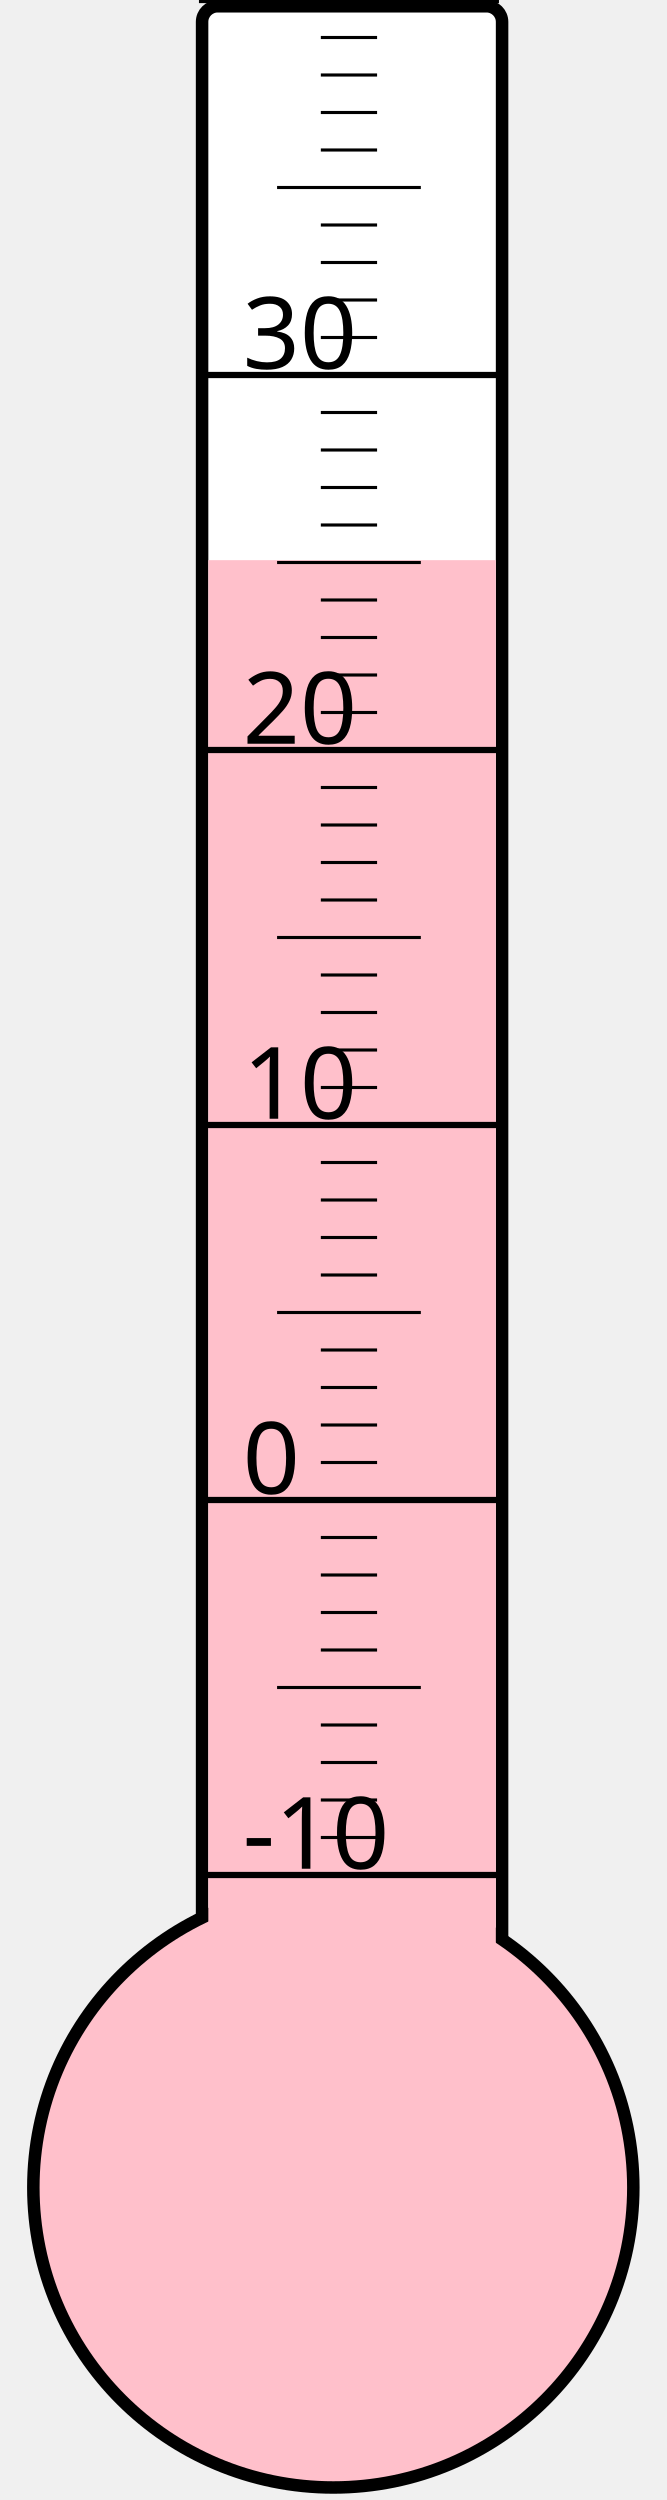
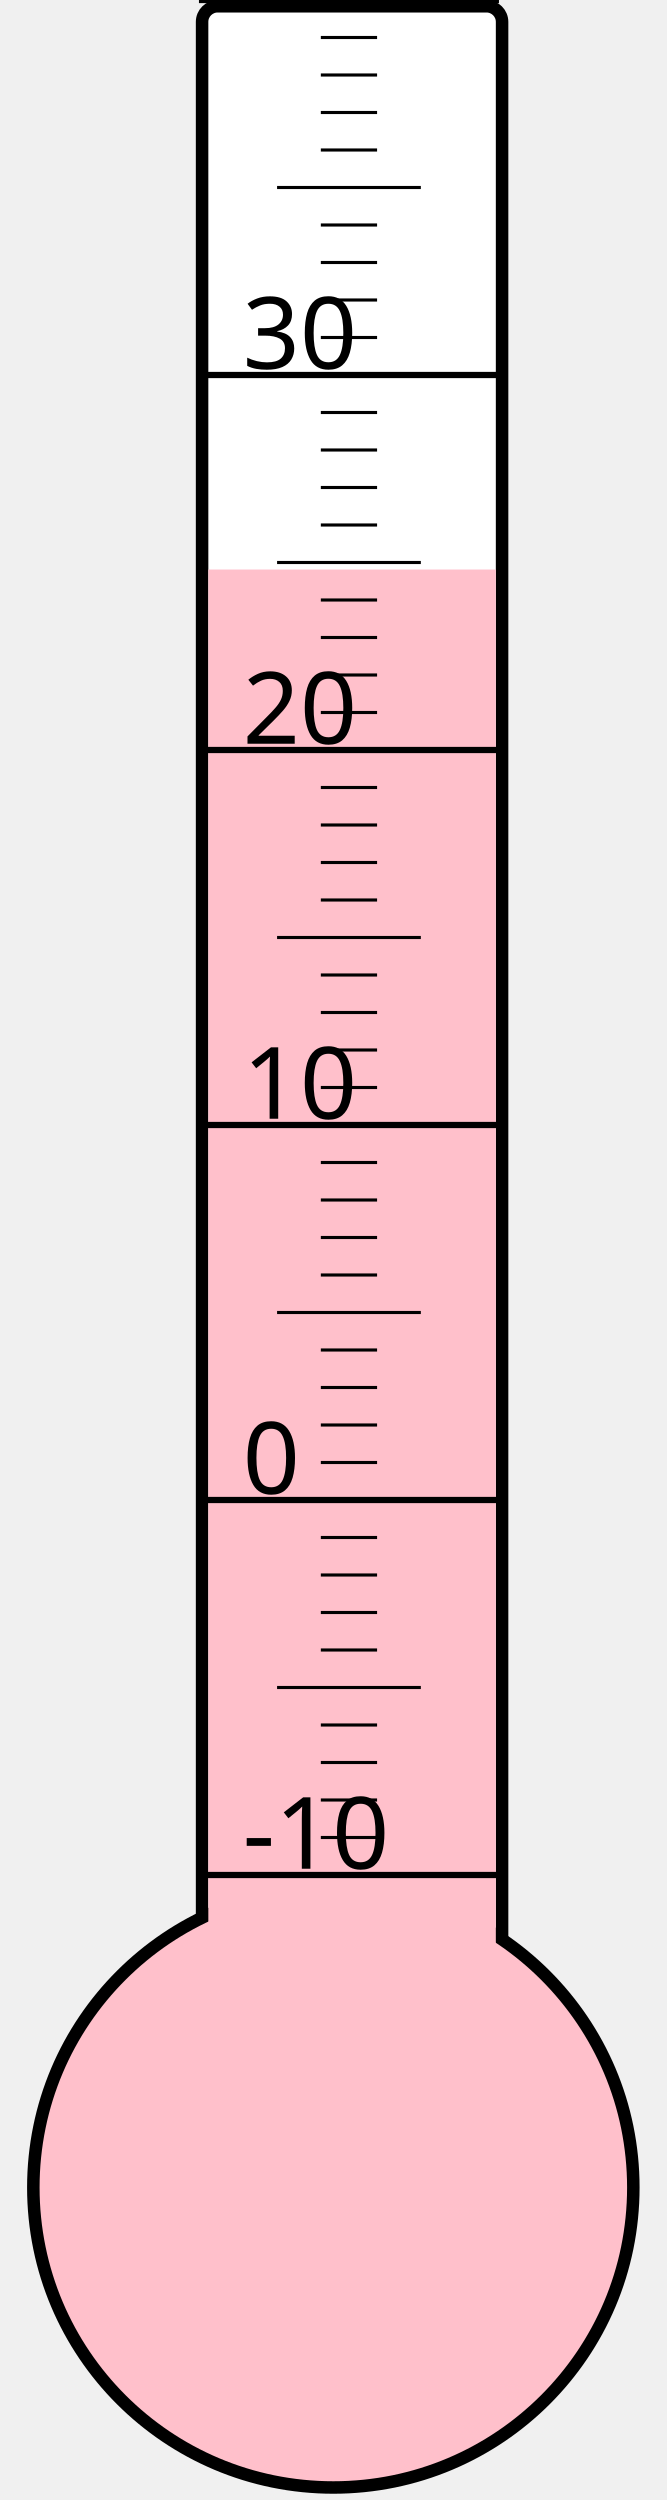
<svg xmlns="http://www.w3.org/2000/svg" width="40px" height="150px" viewBox="0 0 200 800">
  <rect width="200" height="800" x="0" y="0" style="fill: #ffffeb; fill-opacity: 0;" />
  <rect width="96" height="680" x="58" y="2" rx="5" ry="5" style="fill: white; fill-opacity: 1; stroke: black; stroke-width: 4;" />
  <circle cx="100" cy="700" r="96" style="fill: pink; stroke: black; stroke-width: 4;" />
-   <rect width="92" height="520.75" x="60" y="179.25" style="fill: pink; fill-opacity: 1; stroke-width: 0;" />
+   <rect width="92" height="517.75" x="60" y="182.25" style="fill: pink; fill-opacity: 1; stroke-width: 0;" />
  <text x="71" y="598" style="font-family: sans-serif; font-size: 24pt;">-10</text>
  <text x="71" y="478" style="font-family: sans-serif; font-size: 24pt;">0</text>
  <text x="71" y="358" style="font-family: sans-serif; font-size: 24pt;">10</text>
  <text x="71" y="238" style="font-family: sans-serif; font-size: 24pt;">20</text>
  <text x="71" y="118" style="font-family: sans-serif; font-size: 24pt;">30</text>
  <g style="stroke: black;">
    <line x1="57" y1="600" x2="153" y2="600" style="stroke-width: 2;" />
    <line x1="96" y1="588" x2="114" y2="588" style="stroke-width: 1;" />
    <line x1="96" y1="576" x2="114" y2="576" style="stroke-width: 1;" />
    <line x1="96" y1="564" x2="114" y2="564" style="stroke-width: 1;" />
    <line x1="96" y1="552" x2="114" y2="552" style="stroke-width: 1;" />
    <line x1="82" y1="540" x2="128" y2="540" style="stroke-width: 1;" />
    <line x1="96" y1="528" x2="114" y2="528" style="stroke-width: 1;" />
    <line x1="96" y1="516" x2="114" y2="516" style="stroke-width: 1;" />
    <line x1="96" y1="504" x2="114" y2="504" style="stroke-width: 1;" />
    <line x1="96" y1="492" x2="114" y2="492" style="stroke-width: 1;" />
    <line x1="57" y1="480" x2="153" y2="480" style="stroke-width: 2;" />
    <line x1="96" y1="468" x2="114" y2="468" style="stroke-width: 1;" />
    <line x1="96" y1="456" x2="114" y2="456" style="stroke-width: 1;" />
    <line x1="96" y1="444" x2="114" y2="444" style="stroke-width: 1;" />
    <line x1="96" y1="432" x2="114" y2="432" style="stroke-width: 1;" />
    <line x1="82" y1="420" x2="128" y2="420" style="stroke-width: 1;" />
    <line x1="96" y1="408" x2="114" y2="408" style="stroke-width: 1;" />
    <line x1="96" y1="396" x2="114" y2="396" style="stroke-width: 1;" />
    <line x1="96" y1="384" x2="114" y2="384" style="stroke-width: 1;" />
    <line x1="96" y1="372" x2="114" y2="372" style="stroke-width: 1;" />
    <line x1="57" y1="360" x2="153" y2="360" style="stroke-width: 2;" />
    <line x1="96" y1="348" x2="114" y2="348" style="stroke-width: 1;" />
    <line x1="96" y1="336" x2="114" y2="336" style="stroke-width: 1;" />
    <line x1="96" y1="324" x2="114" y2="324" style="stroke-width: 1;" />
    <line x1="96" y1="312" x2="114" y2="312" style="stroke-width: 1;" />
    <line x1="82" y1="300" x2="128" y2="300" style="stroke-width: 1;" />
    <line x1="96" y1="288" x2="114" y2="288" style="stroke-width: 1;" />
    <line x1="96" y1="276" x2="114" y2="276" style="stroke-width: 1;" />
    <line x1="96" y1="264" x2="114" y2="264" style="stroke-width: 1;" />
    <line x1="96" y1="252" x2="114" y2="252" style="stroke-width: 1;" />
    <line x1="57" y1="240" x2="153" y2="240" style="stroke-width: 2;" />
    <line x1="96" y1="228" x2="114" y2="228" style="stroke-width: 1;" />
    <line x1="96" y1="216" x2="114" y2="216" style="stroke-width: 1;" />
    <line x1="96" y1="204" x2="114" y2="204" style="stroke-width: 1;" />
    <line x1="96" y1="192" x2="114" y2="192" style="stroke-width: 1;" />
    <line x1="82" y1="180" x2="128" y2="180" style="stroke-width: 1;" />
    <line x1="96" y1="168" x2="114" y2="168" style="stroke-width: 1;" />
    <line x1="96" y1="156" x2="114" y2="156" style="stroke-width: 1;" />
    <line x1="96" y1="144" x2="114" y2="144" style="stroke-width: 1;" />
    <line x1="96" y1="132" x2="114" y2="132" style="stroke-width: 1;" />
    <line x1="57" y1="120" x2="153" y2="120" style="stroke-width: 2;" />
    <line x1="96" y1="108" x2="114" y2="108" style="stroke-width: 1;" />
    <line x1="96" y1="96" x2="114" y2="96" style="stroke-width: 1;" />
    <line x1="96" y1="84" x2="114" y2="84" style="stroke-width: 1;" />
    <line x1="96" y1="72" x2="114" y2="72" style="stroke-width: 1;" />
    <line x1="82" y1="60" x2="128" y2="60" style="stroke-width: 1;" />
    <line x1="96" y1="48" x2="114" y2="48" style="stroke-width: 1;" />
    <line x1="96" y1="36" x2="114" y2="36" style="stroke-width: 1;" />
    <line x1="96" y1="24" x2="114" y2="24" style="stroke-width: 1;" />
    <line x1="96" y1="12" x2="114" y2="12" style="stroke-width: 1;" />
    <line x1="57" y1="0" x2="153" y2="0" style="stroke-width: 2;" />
  </g>
</svg>
